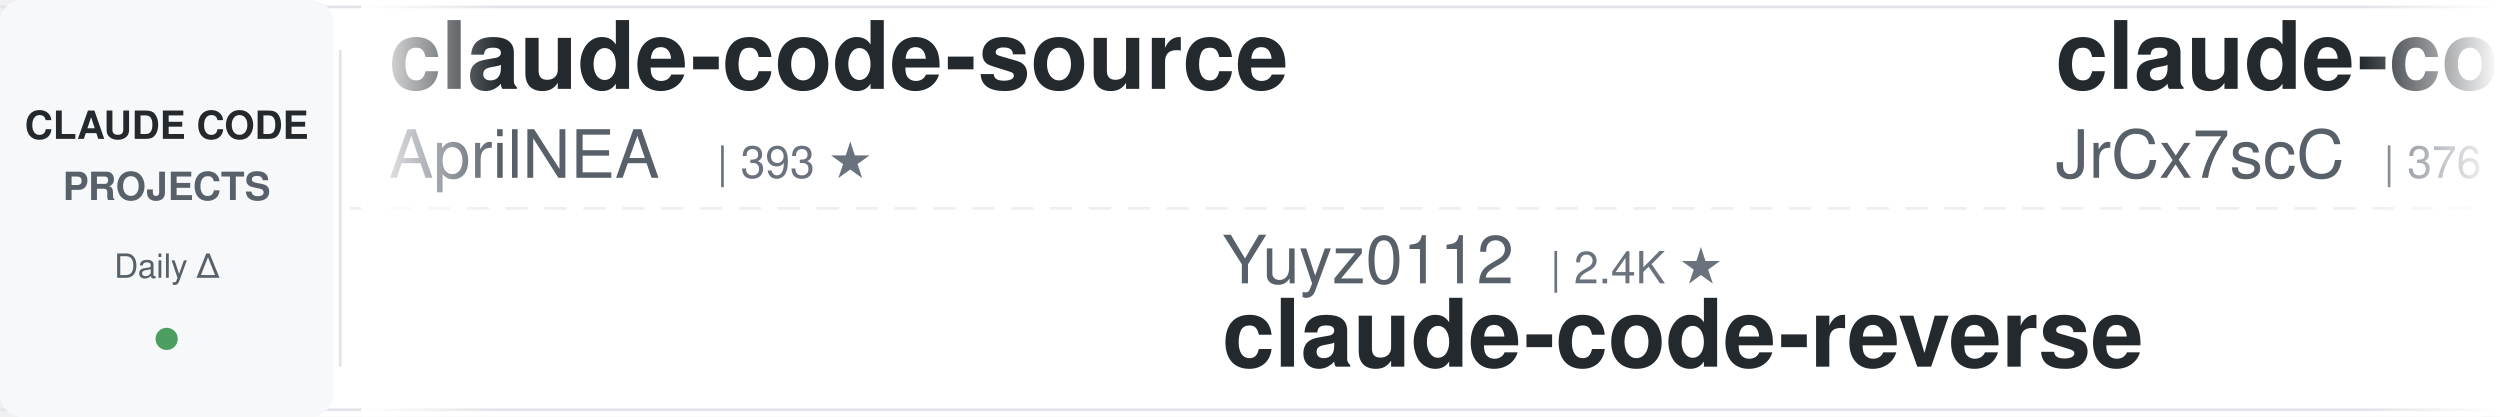
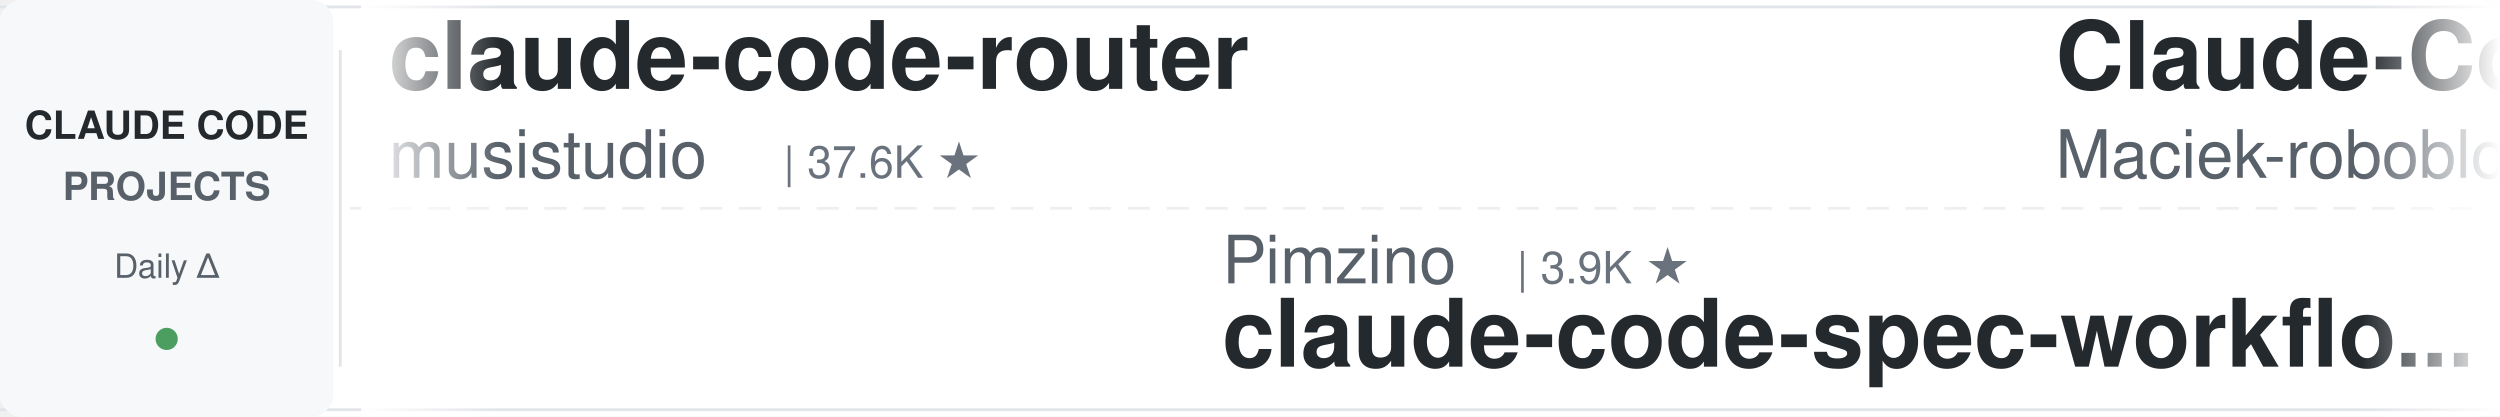
<svg xmlns="http://www.w3.org/2000/svg" width="900" height="150">
  <defs>
    <linearGradient id="leftFade" x1="0%" y1="0%" x2="100%" y2="0%">
      <stop offset="0%" style="stop-color:#ffffff;stop-opacity:1" />
      <stop offset="100%" style="stop-color:#ffffff;stop-opacity:0" />
    </linearGradient>
    <linearGradient id="rightFade" x1="0%" y1="0%" x2="100%" y2="0%">
      <stop offset="0%" style="stop-color:#ffffff;stop-opacity:0" />
      <stop offset="100%" style="stop-color:#ffffff;stop-opacity:1" />
    </linearGradient>
  </defs>
  <rect width="900" height="150" fill="#ffffff" rx="8" />
  <rect x="0" y="2" width="900" height="1" fill="#e1e4e8" />
  <rect x="0" y="147" width="900" height="1" fill="#e1e4e8" />
  <line x1="0" y1="75" x2="900" y2="75" stroke="#e1e4e8" stroke-width="1" stroke-dasharray="8 6" opacity="0.6" />
  <rect x="0" y="0" width="120" height="150" fill="#f6f8fa" rx="8" />
  <text x="60" y="50" font-family="-apple-system, BlinkMacSystemFont, 'Segoe UI', Helvetica, Arial, sans-serif" font-size="14" font-weight="600" fill="#24292e" text-anchor="middle">CLAUDE CODE</text>
  <text x="60" y="72" font-family="-apple-system, BlinkMacSystemFont, 'Segoe UI', Helvetica, Arial, sans-serif" font-size="14" font-weight="600" fill="#586069" text-anchor="middle">PROJECTS</text>
  <text x="60" y="100" font-family="-apple-system, BlinkMacSystemFont, 'Segoe UI', Helvetica, Arial, sans-serif" font-size="12" font-weight="500" fill="#586069" text-anchor="middle">Daily Δ</text>
  <circle cx="60" cy="122" r="4" fill="#22863a" opacity="0.8" />
  <rect x="122" y="18" width="1" height="114" fill="#e1e4e8" />
  <clipPath id="tickerClip">
    <rect x="130" y="0" width="770" height="150" />
  </clipPath>
  <g clip-path="url(#tickerClip)">
    <g id="tickerItems">
      <animateTransform attributeName="transform" attributeType="XML" type="translate" from="0 0" to="-3000 0" dur="54s" repeatCount="indefinite" />
      <g transform="translate(0, 0)">
-         <text x="140" y="32" font-family="-apple-system, BlinkMacSystemFont, 'Segoe UI', Helvetica, Arial, sans-serif" font-size="34" font-weight="600" fill="#24292e">claude-code-source</text>
-         <text x="140" y="64" font-family="-apple-system, BlinkMacSystemFont, 'Segoe UI', Helvetica, Arial, sans-serif" font-size="24" font-weight="400" fill="#586069">AprilNEA</text>
-         <text x="258" y="64" font-family="-apple-system, BlinkMacSystemFont, 'Segoe UI', Helvetica, Arial, sans-serif" font-size="16" font-weight="500" fill="#6a737d">| 393 ★</text>
+         <text x="140" y="32" font-family="-apple-system, BlinkMacSystemFont, 'Segoe UI', Helvetica, Arial, sans-serif" font-size="34" font-weight="600" fill="#24292e">claude-code-router</text>
+         <text x="140" y="64" font-family="-apple-system, BlinkMacSystemFont, 'Segoe UI', Helvetica, Arial, sans-serif" font-size="24" font-weight="400" fill="#586069">musistudio</text>
+         <text x="282" y="64" font-family="-apple-system, BlinkMacSystemFont, 'Segoe UI', Helvetica, Arial, sans-serif" font-size="16" font-weight="500" fill="#6a737d">| 37.6K ★</text>
      </g>
      <g transform="translate(300, 0)">
-         <text x="140" y="102" font-family="-apple-system, BlinkMacSystemFont, 'Segoe UI', Helvetica, Arial, sans-serif" font-size="24" font-weight="400" fill="#586069">Yuyz0112</text>
-         <text x="258" y="102" font-family="-apple-system, BlinkMacSystemFont, 'Segoe UI', Helvetica, Arial, sans-serif" font-size="16" font-weight="500" fill="#6a737d">| 2.4K ★</text>
-         <text x="140" y="132" font-family="-apple-system, BlinkMacSystemFont, 'Segoe UI', Helvetica, Arial, sans-serif" font-size="34" font-weight="600" fill="#24292e">claude-code-reverse</text>
+         <text x="140" y="102" font-family="-apple-system, BlinkMacSystemFont, 'Segoe UI', Helvetica, Arial, sans-serif" font-size="24" font-weight="400" fill="#586069">Pimzino</text>
+         <text x="246" y="102" font-family="-apple-system, BlinkMacSystemFont, 'Segoe UI', Helvetica, Arial, sans-serif" font-size="16" font-weight="500" fill="#6a737d">| 3.9K ★</text>
+         <text x="140" y="132" font-family="-apple-system, BlinkMacSystemFont, 'Segoe UI', Helvetica, Arial, sans-serif" font-size="34" font-weight="600" fill="#24292e">claude-code-spec-workflo...</text>
      </g>
      <g transform="translate(600, 0)">
-         <text x="140" y="32" font-family="-apple-system, BlinkMacSystemFont, 'Segoe UI', Helvetica, Arial, sans-serif" font-size="34" font-weight="600" fill="#24292e">claude-code-source</text>
-         <text x="140" y="64" font-family="-apple-system, BlinkMacSystemFont, 'Segoe UI', Helvetica, Arial, sans-serif" font-size="24" font-weight="400" fill="#586069">JrCx7scC</text>
-         <text x="258" y="64" font-family="-apple-system, BlinkMacSystemFont, 'Segoe UI', Helvetica, Arial, sans-serif" font-size="16" font-weight="500" fill="#6a737d">| 376 ★</text>
-       </g>
-       <g transform="translate(900, 0)">
-         <text x="140" y="102" font-family="-apple-system, BlinkMacSystemFont, 'Segoe UI', Helvetica, Arial, sans-serif" font-size="24" font-weight="400" fill="#586069">centminmod</text>
-         <text x="282" y="102" font-family="-apple-system, BlinkMacSystemFont, 'Segoe UI', Helvetica, Arial, sans-serif" font-size="16" font-weight="500" fill="#6a737d">| 2.7K ★</text>
-         <text x="140" y="132" font-family="-apple-system, BlinkMacSystemFont, 'Segoe UI', Helvetica, Arial, sans-serif" font-size="34" font-weight="600" fill="#24292e">my-claude-code-setup</text>
-       </g>
-       <g transform="translate(1200, 0)">
        <text x="140" y="32" font-family="-apple-system, BlinkMacSystemFont, 'Segoe UI', Helvetica, Arial, sans-serif" font-size="34" font-weight="600" fill="#24292e">Claude-Code-Usage-Monito...</text>
        <text x="140" y="64" font-family="-apple-system, BlinkMacSystemFont, 'Segoe UI', Helvetica, Arial, sans-serif" font-size="24" font-weight="400" fill="#586069">Maciek-roboblog</text>
        <text x="342" y="64" font-family="-apple-system, BlinkMacSystemFont, 'Segoe UI', Helvetica, Arial, sans-serif" font-size="16" font-weight="500" fill="#6a737d">| 8.7K ★</text>
      </g>
+       <g transform="translate(900, 0)">
+         <text x="140" y="102" font-family="-apple-system, BlinkMacSystemFont, 'Segoe UI', Helvetica, Arial, sans-serif" font-size="24" font-weight="400" fill="#586069">multica-ai</text>
+         <text x="282" y="102" font-family="-apple-system, BlinkMacSystemFont, 'Segoe UI', Helvetica, Arial, sans-serif" font-size="16" font-weight="500" fill="#6a737d">| 219.3K ★</text>
+         <text x="140" y="132" font-family="-apple-system, BlinkMacSystemFont, 'Segoe UI', Helvetica, Arial, sans-serif" font-size="34" font-weight="600" fill="#24292e">andrej-karpathy-skills</text>
+       </g>
+       <g transform="translate(1200, 0)">
+         <text x="140" y="32" font-family="-apple-system, BlinkMacSystemFont, 'Segoe UI', Helvetica, Arial, sans-serif" font-size="34" font-weight="600" fill="#24292e">everything-claude-code</text>
+         <text x="140" y="64" font-family="-apple-system, BlinkMacSystemFont, 'Segoe UI', Helvetica, Arial, sans-serif" font-size="24" font-weight="400" fill="#586069">WorldFlowAI</text>
+         <text x="294" y="64" font-family="-apple-system, BlinkMacSystemFont, 'Segoe UI', Helvetica, Arial, sans-serif" font-size="16" font-weight="500" fill="#6a737d">| 4.6K ★</text>
+       </g>
      <g transform="translate(1500, 0)">
-         <text x="140" y="102" font-family="-apple-system, BlinkMacSystemFont, 'Segoe UI', Helvetica, Arial, sans-serif" font-size="24" font-weight="400" fill="#586069">ponponon</text>
-         <text x="258" y="102" font-family="-apple-system, BlinkMacSystemFont, 'Segoe UI', Helvetica, Arial, sans-serif" font-size="16" font-weight="500" fill="#6a737d">| 2.3K ★</text>
-         <text x="140" y="132" font-family="-apple-system, BlinkMacSystemFont, 'Segoe UI', Helvetica, Arial, sans-serif" font-size="34" font-weight="600" fill="#24292e">claude_code_src</text>
+         <text x="140" y="102" font-family="-apple-system, BlinkMacSystemFont, 'Segoe UI', Helvetica, Arial, sans-serif" font-size="24" font-weight="400" fill="#586069">JrCx7scC</text>
+         <text x="258" y="102" font-family="-apple-system, BlinkMacSystemFont, 'Segoe UI', Helvetica, Arial, sans-serif" font-size="16" font-weight="500" fill="#6a737d">| 376 ★</text>
+         <text x="140" y="132" font-family="-apple-system, BlinkMacSystemFont, 'Segoe UI', Helvetica, Arial, sans-serif" font-size="34" font-weight="600" fill="#24292e">claude-code-source</text>
      </g>
      <g transform="translate(1800, 0)">
-         <text x="140" y="32" font-family="-apple-system, BlinkMacSystemFont, 'Segoe UI', Helvetica, Arial, sans-serif" font-size="34" font-weight="600" fill="#24292e">claude-code-analysis</text>
-         <text x="140" y="64" font-family="-apple-system, BlinkMacSystemFont, 'Segoe UI', Helvetica, Arial, sans-serif" font-size="24" font-weight="400" fill="#586069">liuup</text>
-         <text x="222" y="64" font-family="-apple-system, BlinkMacSystemFont, 'Segoe UI', Helvetica, Arial, sans-serif" font-size="16" font-weight="500" fill="#6a737d">| 4.0K ★</text>
+         <text x="140" y="32" font-family="-apple-system, BlinkMacSystemFont, 'Segoe UI', Helvetica, Arial, sans-serif" font-size="34" font-weight="600" fill="#24292e">claude-code-system-promp...</text>
+         <text x="140" y="64" font-family="-apple-system, BlinkMacSystemFont, 'Segoe UI', Helvetica, Arial, sans-serif" font-size="24" font-weight="400" fill="#586069">Piebald-AI</text>
+         <text x="282" y="64" font-family="-apple-system, BlinkMacSystemFont, 'Segoe UI', Helvetica, Arial, sans-serif" font-size="16" font-weight="500" fill="#6a737d">| 12.9K ★</text>
      </g>
      <g transform="translate(2100, 0)">
-         <text x="140" y="102" font-family="-apple-system, BlinkMacSystemFont, 'Segoe UI', Helvetica, Arial, sans-serif" font-size="24" font-weight="400" fill="#586069">kodu-ai</text>
-         <text x="246" y="102" font-family="-apple-system, BlinkMacSystemFont, 'Segoe UI', Helvetica, Arial, sans-serif" font-size="16" font-weight="500" fill="#6a737d">| 5.2K ★</text>
-         <text x="140" y="132" font-family="-apple-system, BlinkMacSystemFont, 'Segoe UI', Helvetica, Arial, sans-serif" font-size="34" font-weight="600" fill="#24292e">claude-coder</text>
+         <text x="140" y="102" font-family="-apple-system, BlinkMacSystemFont, 'Segoe UI', Helvetica, Arial, sans-serif" font-size="24" font-weight="400" fill="#586069">pedrohcgs</text>
+         <text x="270" y="102" font-family="-apple-system, BlinkMacSystemFont, 'Segoe UI', Helvetica, Arial, sans-serif" font-size="16" font-weight="500" fill="#6a737d">| 1.7K ★</text>
+         <text x="140" y="132" font-family="-apple-system, BlinkMacSystemFont, 'Segoe UI', Helvetica, Arial, sans-serif" font-size="34" font-weight="600" fill="#24292e">claude-code-my-workflow</text>
      </g>
      <g transform="translate(2400, 0)">
-         <text x="140" y="32" font-family="-apple-system, BlinkMacSystemFont, 'Segoe UI', Helvetica, Arial, sans-serif" font-size="34" font-weight="600" fill="#24292e">Claude-Code-Source-Study</text>
-         <text x="140" y="64" font-family="-apple-system, BlinkMacSystemFont, 'Segoe UI', Helvetica, Arial, sans-serif" font-size="24" font-weight="400" fill="#586069">luyao618</text>
-         <text x="258" y="64" font-family="-apple-system, BlinkMacSystemFont, 'Segoe UI', Helvetica, Arial, sans-serif" font-size="16" font-weight="500" fill="#6a737d">| 1.7K ★</text>
+         <text x="140" y="32" font-family="-apple-system, BlinkMacSystemFont, 'Segoe UI', Helvetica, Arial, sans-serif" font-size="34" font-weight="600" fill="#24292e">claude-code-reverse</text>
+         <text x="140" y="64" font-family="-apple-system, BlinkMacSystemFont, 'Segoe UI', Helvetica, Arial, sans-serif" font-size="24" font-weight="400" fill="#586069">Yuyz0112</text>
+         <text x="258" y="64" font-family="-apple-system, BlinkMacSystemFont, 'Segoe UI', Helvetica, Arial, sans-serif" font-size="16" font-weight="500" fill="#6a737d">| 2.4K ★</text>
      </g>
      <g transform="translate(2700, 0)">
-         <text x="140" y="102" font-family="-apple-system, BlinkMacSystemFont, 'Segoe UI', Helvetica, Arial, sans-serif" font-size="24" font-weight="400" fill="#586069">Windy3f3f3f3f</text>
-         <text x="318" y="102" font-family="-apple-system, BlinkMacSystemFont, 'Segoe UI', Helvetica, Arial, sans-serif" font-size="16" font-weight="500" fill="#6a737d">| 2.7K ★</text>
-         <text x="140" y="132" font-family="-apple-system, BlinkMacSystemFont, 'Segoe UI', Helvetica, Arial, sans-serif" font-size="34" font-weight="600" fill="#24292e">claude-code-from-scratch</text>
+         <text x="140" y="102" font-family="-apple-system, BlinkMacSystemFont, 'Segoe UI', Helvetica, Arial, sans-serif" font-size="24" font-weight="400" fill="#586069">techjarves</text>
+         <text x="282" y="102" font-family="-apple-system, BlinkMacSystemFont, 'Segoe UI', Helvetica, Arial, sans-serif" font-size="16" font-weight="500" fill="#6a737d">| 1.6K ★</text>
+         <text x="140" y="132" font-family="-apple-system, BlinkMacSystemFont, 'Segoe UI', Helvetica, Arial, sans-serif" font-size="34" font-weight="600" fill="#24292e">ClaudeCode-Portable</text>
      </g>
      <g transform="translate(3000, 0)">
-         <text x="140" y="32" font-family="-apple-system, BlinkMacSystemFont, 'Segoe UI', Helvetica, Arial, sans-serif" font-size="34" font-weight="600" fill="#24292e">claude-code-source</text>
-         <text x="140" y="64" font-family="-apple-system, BlinkMacSystemFont, 'Segoe UI', Helvetica, Arial, sans-serif" font-size="24" font-weight="400" fill="#586069">AprilNEA</text>
-         <text x="258" y="64" font-family="-apple-system, BlinkMacSystemFont, 'Segoe UI', Helvetica, Arial, sans-serif" font-size="16" font-weight="500" fill="#6a737d">| 393 ★</text>
+         <text x="140" y="32" font-family="-apple-system, BlinkMacSystemFont, 'Segoe UI', Helvetica, Arial, sans-serif" font-size="34" font-weight="600" fill="#24292e">claude-code-router</text>
+         <text x="140" y="64" font-family="-apple-system, BlinkMacSystemFont, 'Segoe UI', Helvetica, Arial, sans-serif" font-size="24" font-weight="400" fill="#586069">musistudio</text>
+         <text x="282" y="64" font-family="-apple-system, BlinkMacSystemFont, 'Segoe UI', Helvetica, Arial, sans-serif" font-size="16" font-weight="500" fill="#6a737d">| 37.6K ★</text>
      </g>
      <g transform="translate(3300, 0)">
-         <text x="140" y="102" font-family="-apple-system, BlinkMacSystemFont, 'Segoe UI', Helvetica, Arial, sans-serif" font-size="24" font-weight="400" fill="#586069">Yuyz0112</text>
-         <text x="258" y="102" font-family="-apple-system, BlinkMacSystemFont, 'Segoe UI', Helvetica, Arial, sans-serif" font-size="16" font-weight="500" fill="#6a737d">| 2.4K ★</text>
-         <text x="140" y="132" font-family="-apple-system, BlinkMacSystemFont, 'Segoe UI', Helvetica, Arial, sans-serif" font-size="34" font-weight="600" fill="#24292e">claude-code-reverse</text>
+         <text x="140" y="102" font-family="-apple-system, BlinkMacSystemFont, 'Segoe UI', Helvetica, Arial, sans-serif" font-size="24" font-weight="400" fill="#586069">Pimzino</text>
+         <text x="246" y="102" font-family="-apple-system, BlinkMacSystemFont, 'Segoe UI', Helvetica, Arial, sans-serif" font-size="16" font-weight="500" fill="#6a737d">| 3.9K ★</text>
+         <text x="140" y="132" font-family="-apple-system, BlinkMacSystemFont, 'Segoe UI', Helvetica, Arial, sans-serif" font-size="34" font-weight="600" fill="#24292e">claude-code-spec-workflo...</text>
      </g>
      <g transform="translate(3600, 0)">
-         <text x="140" y="32" font-family="-apple-system, BlinkMacSystemFont, 'Segoe UI', Helvetica, Arial, sans-serif" font-size="34" font-weight="600" fill="#24292e">claude-code-source</text>
-         <text x="140" y="64" font-family="-apple-system, BlinkMacSystemFont, 'Segoe UI', Helvetica, Arial, sans-serif" font-size="24" font-weight="400" fill="#586069">JrCx7scC</text>
-         <text x="258" y="64" font-family="-apple-system, BlinkMacSystemFont, 'Segoe UI', Helvetica, Arial, sans-serif" font-size="16" font-weight="500" fill="#6a737d">| 376 ★</text>
+         <text x="140" y="32" font-family="-apple-system, BlinkMacSystemFont, 'Segoe UI', Helvetica, Arial, sans-serif" font-size="34" font-weight="600" fill="#24292e">Claude-Code-Usage-Monito...</text>
+         <text x="140" y="64" font-family="-apple-system, BlinkMacSystemFont, 'Segoe UI', Helvetica, Arial, sans-serif" font-size="24" font-weight="400" fill="#586069">Maciek-roboblog</text>
+         <text x="342" y="64" font-family="-apple-system, BlinkMacSystemFont, 'Segoe UI', Helvetica, Arial, sans-serif" font-size="16" font-weight="500" fill="#6a737d">| 8.7K ★</text>
      </g>
      <g transform="translate(3900, 0)">
-         <text x="140" y="102" font-family="-apple-system, BlinkMacSystemFont, 'Segoe UI', Helvetica, Arial, sans-serif" font-size="24" font-weight="400" fill="#586069">centminmod</text>
-         <text x="282" y="102" font-family="-apple-system, BlinkMacSystemFont, 'Segoe UI', Helvetica, Arial, sans-serif" font-size="16" font-weight="500" fill="#6a737d">| 2.7K ★</text>
-         <text x="140" y="132" font-family="-apple-system, BlinkMacSystemFont, 'Segoe UI', Helvetica, Arial, sans-serif" font-size="34" font-weight="600" fill="#24292e">my-claude-code-setup</text>
+         <text x="140" y="102" font-family="-apple-system, BlinkMacSystemFont, 'Segoe UI', Helvetica, Arial, sans-serif" font-size="24" font-weight="400" fill="#586069">multica-ai</text>
+         <text x="282" y="102" font-family="-apple-system, BlinkMacSystemFont, 'Segoe UI', Helvetica, Arial, sans-serif" font-size="16" font-weight="500" fill="#6a737d">| 219.3K ★</text>
+         <text x="140" y="132" font-family="-apple-system, BlinkMacSystemFont, 'Segoe UI', Helvetica, Arial, sans-serif" font-size="34" font-weight="600" fill="#24292e">andrej-karpathy-skills</text>
      </g>
    </g>
  </g>
  <rect x="130" y="0" width="50" height="150" fill="url(#leftFade)" />
  <rect x="850" y="0" width="50" height="150" fill="url(#rightFade)" />
</svg>
